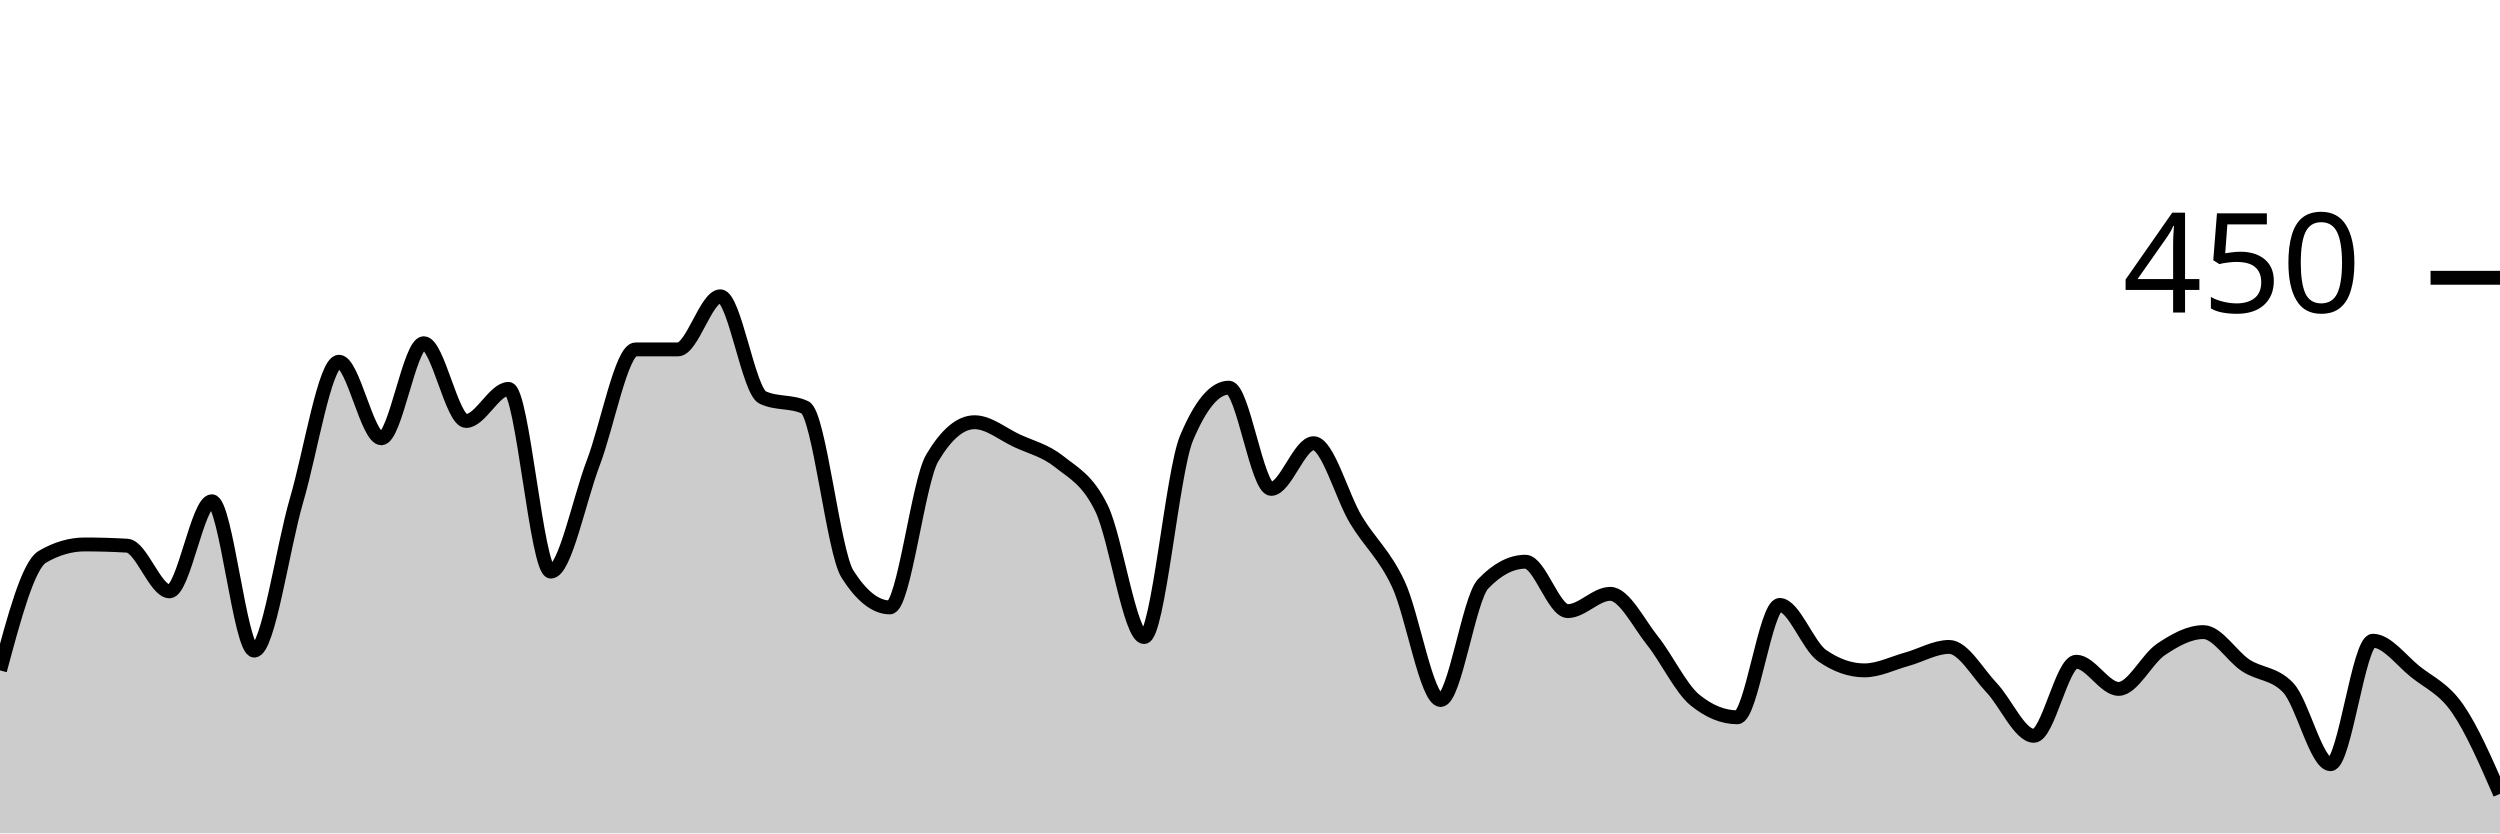
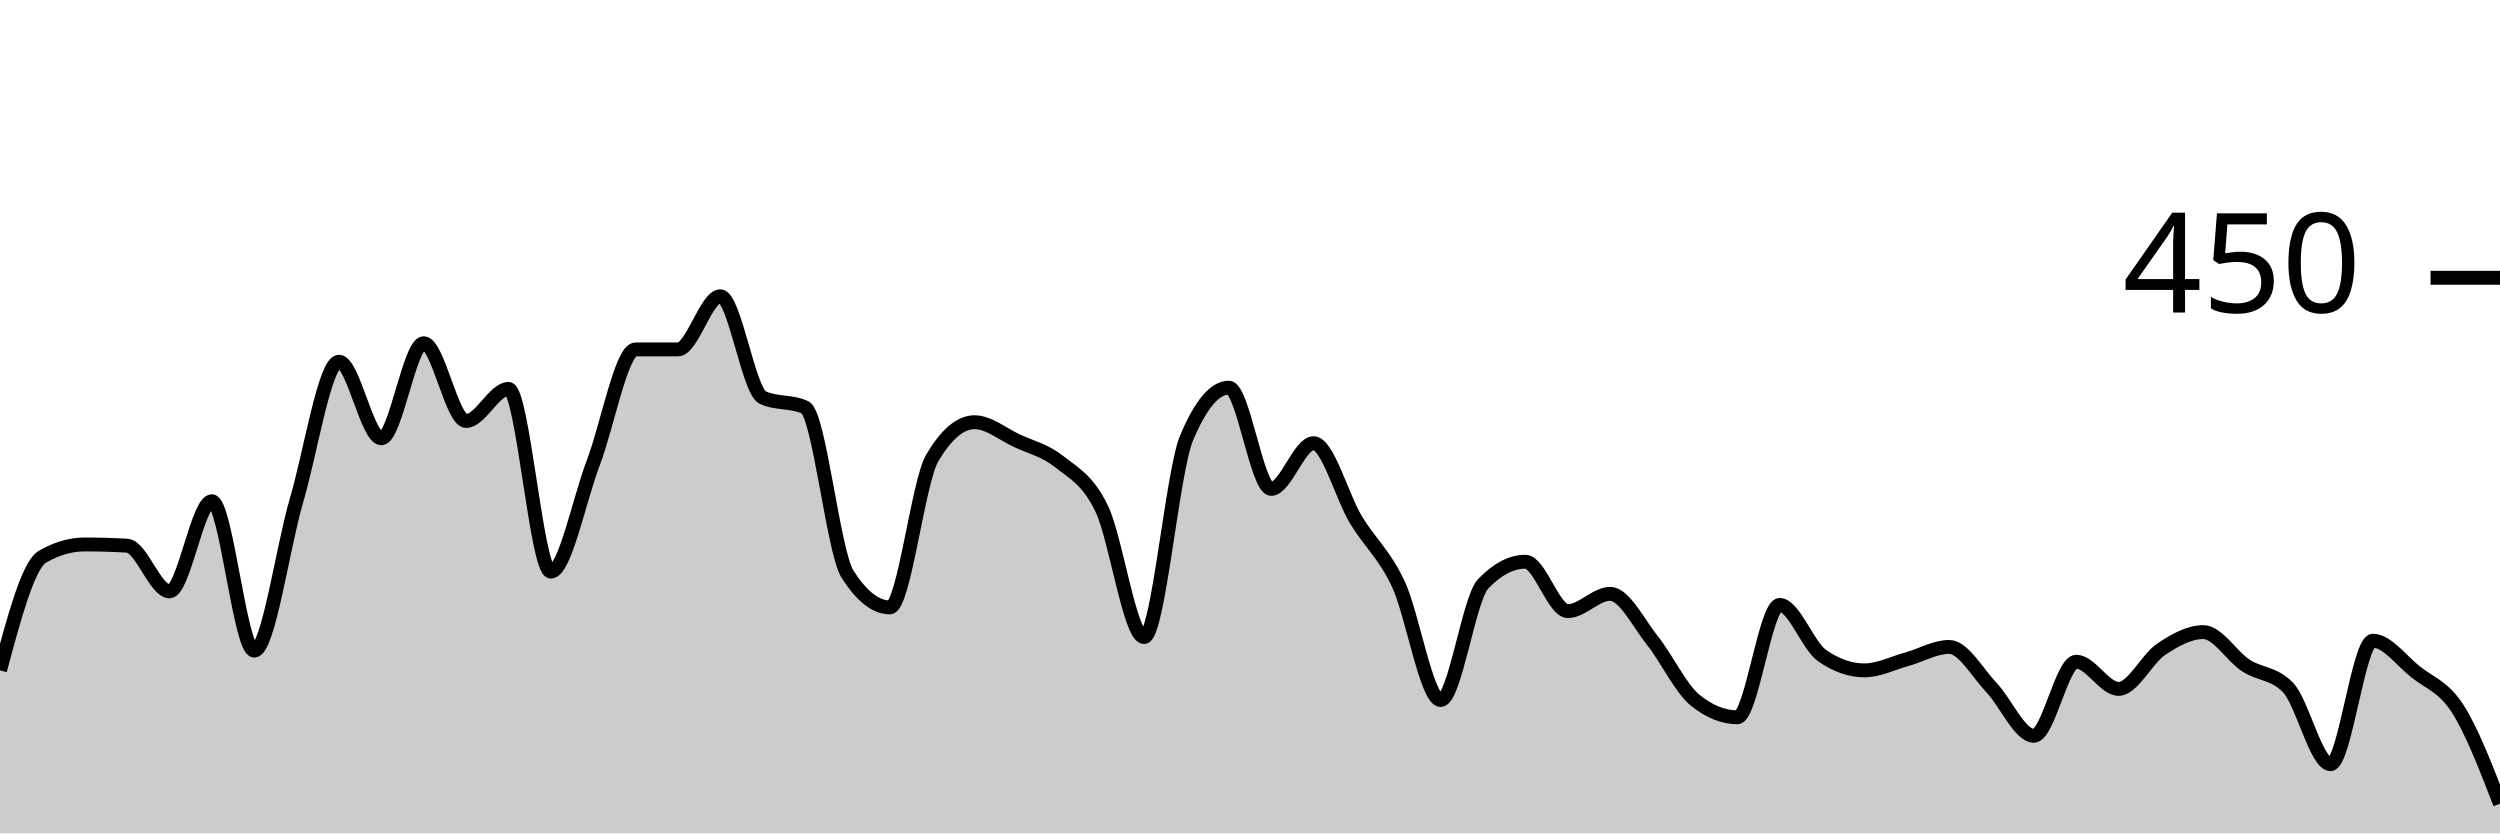
<svg xmlns="http://www.w3.org/2000/svg" viewBox="0 0 180 60">
  <g transform="translate(0,20)">
-     <path class="area" fill="rgba(0, 0, 0, 0.2)" d="M0,28.267C1.017,24.474,2.034,20.681,3.051,20.089C4.068,19.496,5.085,19.2,6.102,19.2C7.119,19.2,8.136,19.23,9.153,19.289C10.169,19.348,11.186,22.578,12.203,22.578C13.22,22.578,14.237,16.089,15.254,16.089C16.271,16.089,17.288,26.844,18.305,26.844C19.322,26.844,20.339,19.467,21.356,16C22.373,12.533,23.39,6.044,24.407,6.044C25.424,6.044,26.441,11.556,27.458,11.556C28.475,11.556,29.492,4.711,30.508,4.711C31.525,4.711,32.542,10.311,33.559,10.311C34.576,10.311,35.593,8,36.61,8C37.627,8,38.644,21.156,39.661,21.156C40.678,21.156,41.695,16,42.712,13.333C43.729,10.667,44.746,5.156,45.763,5.156C46.78,5.156,47.797,5.156,48.814,5.156C49.831,5.156,50.847,1.333,51.864,1.333C52.881,1.333,53.898,8.148,54.915,8.622C55.932,9.096,56.949,8.859,57.966,9.333C58.983,9.807,60,19.733,61.017,21.333C62.034,22.933,63.051,23.733,64.068,23.733C65.085,23.733,66.102,14.696,67.119,12.978C68.136,11.259,69.153,10.4,70.169,10.4C71.186,10.4,72.203,11.259,73.22,11.733C74.237,12.207,75.254,12.43,76.271,13.244C77.288,14.059,78.305,14.519,79.322,16.622C80.339,18.726,81.356,25.867,82.373,25.867C83.39,25.867,84.407,13.985,85.424,11.556C86.441,9.126,87.458,7.911,88.475,7.911C89.492,7.911,90.508,15.2,91.525,15.2C92.542,15.2,93.559,11.911,94.576,11.911C95.593,11.911,96.61,15.733,97.627,17.422C98.644,19.111,99.661,19.881,100.678,22.044C101.695,24.207,102.712,30.4,103.729,30.4C104.746,30.4,105.763,23.111,106.78,22.044C107.797,20.978,108.814,20.444,109.831,20.444C110.847,20.444,111.864,24,112.881,24C113.898,24,114.915,22.756,115.932,22.756C116.949,22.756,117.966,24.859,118.983,26.133C120,27.407,121.017,29.57,122.034,30.4C123.051,31.23,124.068,31.644,125.085,31.644C126.102,31.644,127.119,23.556,128.136,23.556C129.153,23.556,130.169,26.489,131.186,27.2C132.203,27.911,133.22,28.267,134.237,28.267C135.254,28.267,136.271,27.748,137.288,27.467C138.305,27.185,139.322,26.578,140.339,26.578C141.356,26.578,142.373,28.444,143.39,29.511C144.407,30.578,145.424,32.978,146.441,32.978C147.458,32.978,148.475,27.644,149.492,27.644C150.508,27.644,151.525,29.6,152.542,29.6C153.559,29.6,154.576,27.437,155.593,26.756C156.61,26.074,157.627,25.511,158.644,25.511C159.661,25.511,160.678,27.244,161.695,27.911C162.712,28.578,163.729,28.444,164.746,29.511C165.763,30.578,166.78,35.022,167.797,35.022C168.814,35.022,169.831,26.133,170.847,26.133C171.864,26.133,172.881,27.541,173.898,28.356C174.915,29.17,175.932,29.556,176.949,31.022C177.966,32.489,178.983,34.822,180,37.156L180,40C178.983,40,177.966,40,176.949,40C175.932,40,174.915,40,173.898,40C172.881,40,171.864,40,170.847,40C169.831,40,168.814,40,167.797,40C166.78,40,165.763,40,164.746,40C163.729,40,162.712,40,161.695,40C160.678,40,159.661,40,158.644,40C157.627,40,156.61,40,155.593,40C154.576,40,153.559,40,152.542,40C151.525,40,150.508,40,149.492,40C148.475,40,147.458,40,146.441,40C145.424,40,144.407,40,143.39,40C142.373,40,141.356,40,140.339,40C139.322,40,138.305,40,137.288,40C136.271,40,135.254,40,134.237,40C133.22,40,132.203,40,131.186,40C130.169,40,129.153,40,128.136,40C127.119,40,126.102,40,125.085,40C124.068,40,123.051,40,122.034,40C121.017,40,120,40,118.983,40C117.966,40,116.949,40,115.932,40C114.915,40,113.898,40,112.881,40C111.864,40,110.847,40,109.831,40C108.814,40,107.797,40,106.78,40C105.763,40,104.746,40,103.729,40C102.712,40,101.695,40,100.678,40C99.661,40,98.644,40,97.627,40C96.61,40,95.593,40,94.576,40C93.559,40,92.542,40,91.525,40C90.508,40,89.492,40,88.475,40C87.458,40,86.441,40,85.424,40C84.407,40,83.39,40,82.373,40C81.356,40,80.339,40,79.322,40C78.305,40,77.288,40,76.271,40C75.254,40,74.237,40,73.22,40C72.203,40,71.186,40,70.169,40C69.153,40,68.136,40,67.119,40C66.102,40,65.085,40,64.068,40C63.051,40,62.034,40,61.017,40C60,40,58.983,40,57.966,40C56.949,40,55.932,40,54.915,40C53.898,40,52.881,40,51.864,40C50.847,40,49.831,40,48.814,40C47.797,40,46.78,40,45.763,40C44.746,40,43.729,40,42.712,40C41.695,40,40.678,40,39.661,40C38.644,40,37.627,40,36.61,40C35.593,40,34.576,40,33.559,40C32.542,40,31.525,40,30.508,40C29.492,40,28.475,40,27.458,40C26.441,40,25.424,40,24.407,40C23.39,40,22.373,40,21.356,40C20.339,40,19.322,40,18.305,40C17.288,40,16.271,40,15.254,40C14.237,40,13.22,40,12.203,40C11.186,40,10.169,40,9.153,40C8.136,40,7.119,40,6.102,40C5.085,40,4.068,40,3.051,40C2.034,40,1.017,40,0,40Z" />
-     <path class="line" stroke="black" fill="none" d="M0,28.267C1.017,24.474,2.034,20.681,3.051,20.089C4.068,19.496,5.085,19.2,6.102,19.2C7.119,19.2,8.136,19.23,9.153,19.289C10.169,19.348,11.186,22.578,12.203,22.578C13.22,22.578,14.237,16.089,15.254,16.089C16.271,16.089,17.288,26.844,18.305,26.844C19.322,26.844,20.339,19.467,21.356,16C22.373,12.533,23.39,6.044,24.407,6.044C25.424,6.044,26.441,11.556,27.458,11.556C28.475,11.556,29.492,4.711,30.508,4.711C31.525,4.711,32.542,10.311,33.559,10.311C34.576,10.311,35.593,8,36.61,8C37.627,8,38.644,21.156,39.661,21.156C40.678,21.156,41.695,16,42.712,13.333C43.729,10.667,44.746,5.156,45.763,5.156C46.78,5.156,47.797,5.156,48.814,5.156C49.831,5.156,50.847,1.333,51.864,1.333C52.881,1.333,53.898,8.148,54.915,8.622C55.932,9.096,56.949,8.859,57.966,9.333C58.983,9.807,60,19.733,61.017,21.333C62.034,22.933,63.051,23.733,64.068,23.733C65.085,23.733,66.102,14.696,67.119,12.978C68.136,11.259,69.153,10.4,70.169,10.4C71.186,10.4,72.203,11.259,73.22,11.733C74.237,12.207,75.254,12.43,76.271,13.244C77.288,14.059,78.305,14.519,79.322,16.622C80.339,18.726,81.356,25.867,82.373,25.867C83.39,25.867,84.407,13.985,85.424,11.556C86.441,9.126,87.458,7.911,88.475,7.911C89.492,7.911,90.508,15.2,91.525,15.2C92.542,15.2,93.559,11.911,94.576,11.911C95.593,11.911,96.61,15.733,97.627,17.422C98.644,19.111,99.661,19.881,100.678,22.044C101.695,24.207,102.712,30.4,103.729,30.4C104.746,30.4,105.763,23.111,106.78,22.044C107.797,20.978,108.814,20.444,109.831,20.444C110.847,20.444,111.864,24,112.881,24C113.898,24,114.915,22.756,115.932,22.756C116.949,22.756,117.966,24.859,118.983,26.133C120,27.407,121.017,29.57,122.034,30.4C123.051,31.23,124.068,31.644,125.085,31.644C126.102,31.644,127.119,23.556,128.136,23.556C129.153,23.556,130.169,26.489,131.186,27.2C132.203,27.911,133.22,28.267,134.237,28.267C135.254,28.267,136.271,27.748,137.288,27.467C138.305,27.185,139.322,26.578,140.339,26.578C141.356,26.578,142.373,28.444,143.39,29.511C144.407,30.578,145.424,32.978,146.441,32.978C147.458,32.978,148.475,27.644,149.492,27.644C150.508,27.644,151.525,29.6,152.542,29.6C153.559,29.6,154.576,27.437,155.593,26.756C156.61,26.074,157.627,25.511,158.644,25.511C159.661,25.511,160.678,27.244,161.695,27.911C162.712,28.578,163.729,28.444,164.746,29.511C165.763,30.578,166.78,35.022,167.797,35.022C168.814,35.022,169.831,26.133,170.847,26.133C171.864,26.133,172.881,27.541,173.898,28.356C174.915,29.17,175.932,29.556,176.949,31.022C177.966,32.489,178.983,34.822,180,37.156" />
+     <path class="area" fill="rgba(0, 0, 0, 0.2)" d="M0,28.267C1.017,24.474,2.034,20.681,3.051,20.089C4.068,19.496,5.085,19.2,6.102,19.2C7.119,19.2,8.136,19.23,9.153,19.289C10.169,19.348,11.186,22.578,12.203,22.578C13.22,22.578,14.237,16.089,15.254,16.089C16.271,16.089,17.288,26.844,18.305,26.844C19.322,26.844,20.339,19.467,21.356,16C22.373,12.533,23.39,6.044,24.407,6.044C25.424,6.044,26.441,11.556,27.458,11.556C28.475,11.556,29.492,4.711,30.508,4.711C31.525,4.711,32.542,10.311,33.559,10.311C34.576,10.311,35.593,8,36.61,8C37.627,8,38.644,21.156,39.661,21.156C40.678,21.156,41.695,16,42.712,13.333C43.729,10.667,44.746,5.156,45.763,5.156C46.78,5.156,47.797,5.156,48.814,5.156C49.831,5.156,50.847,1.333,51.864,1.333C52.881,1.333,53.898,8.148,54.915,8.622C55.932,9.096,56.949,8.859,57.966,9.333C58.983,9.807,60,19.733,61.017,21.333C62.034,22.933,63.051,23.733,64.068,23.733C65.085,23.733,66.102,14.696,67.119,12.978C68.136,11.259,69.153,10.4,70.169,10.4C71.186,10.4,72.203,11.259,73.22,11.733C74.237,12.207,75.254,12.43,76.271,13.244C77.288,14.059,78.305,14.519,79.322,16.622C80.339,18.726,81.356,25.867,82.373,25.867C83.39,25.867,84.407,13.985,85.424,11.556C86.441,9.126,87.458,7.911,88.475,7.911C89.492,7.911,90.508,15.2,91.525,15.2C92.542,15.2,93.559,11.911,94.576,11.911C95.593,11.911,96.61,15.733,97.627,17.422C98.644,19.111,99.661,19.881,100.678,22.044C101.695,24.207,102.712,30.4,103.729,30.4C104.746,30.4,105.763,23.111,106.78,22.044C107.797,20.978,108.814,20.444,109.831,20.444C110.847,20.444,111.864,24,112.881,24C113.898,24,114.915,22.756,115.932,22.756C116.949,22.756,117.966,24.859,118.983,26.133C120,27.407,121.017,29.57,122.034,30.4C123.051,31.23,124.068,31.644,125.085,31.644C126.102,31.644,127.119,23.556,128.136,23.556C129.153,23.556,130.169,26.489,131.186,27.2C132.203,27.911,133.22,28.267,134.237,28.267C135.254,28.267,136.271,27.748,137.288,27.467C138.305,27.185,139.322,26.578,140.339,26.578C141.356,26.578,142.373,28.444,143.39,29.511C144.407,30.578,145.424,32.978,146.441,32.978C147.458,32.978,148.475,27.644,149.492,27.644C150.508,27.644,151.525,29.6,152.542,29.6C153.559,29.6,154.576,27.437,155.593,26.756C156.61,26.074,157.627,25.511,158.644,25.511C159.661,25.511,160.678,27.244,161.695,27.911C162.712,28.578,163.729,28.444,164.746,29.511C165.763,30.578,166.78,35.022,167.797,35.022C168.814,35.022,169.831,26.133,170.847,26.133C171.864,26.133,172.881,27.541,173.898,28.356C174.915,29.17,175.932,29.437,176.949,31.022C177.966,32.607,178.983,35.237,180,37.867L180,40C178.983,40,177.966,40,176.949,40C175.932,40,174.915,40,173.898,40C172.881,40,171.864,40,170.847,40C169.831,40,168.814,40,167.797,40C166.78,40,165.763,40,164.746,40C163.729,40,162.712,40,161.695,40C160.678,40,159.661,40,158.644,40C157.627,40,156.61,40,155.593,40C154.576,40,153.559,40,152.542,40C151.525,40,150.508,40,149.492,40C148.475,40,147.458,40,146.441,40C145.424,40,144.407,40,143.39,40C142.373,40,141.356,40,140.339,40C139.322,40,138.305,40,137.288,40C136.271,40,135.254,40,134.237,40C133.22,40,132.203,40,131.186,40C130.169,40,129.153,40,128.136,40C127.119,40,126.102,40,125.085,40C124.068,40,123.051,40,122.034,40C121.017,40,120,40,118.983,40C117.966,40,116.949,40,115.932,40C114.915,40,113.898,40,112.881,40C111.864,40,110.847,40,109.831,40C108.814,40,107.797,40,106.78,40C105.763,40,104.746,40,103.729,40C102.712,40,101.695,40,100.678,40C99.661,40,98.644,40,97.627,40C96.61,40,95.593,40,94.576,40C93.559,40,92.542,40,91.525,40C90.508,40,89.492,40,88.475,40C87.458,40,86.441,40,85.424,40C84.407,40,83.39,40,82.373,40C81.356,40,80.339,40,79.322,40C78.305,40,77.288,40,76.271,40C75.254,40,74.237,40,73.22,40C72.203,40,71.186,40,70.169,40C69.153,40,68.136,40,67.119,40C66.102,40,65.085,40,64.068,40C63.051,40,62.034,40,61.017,40C60,40,58.983,40,57.966,40C56.949,40,55.932,40,54.915,40C53.898,40,52.881,40,51.864,40C50.847,40,49.831,40,48.814,40C47.797,40,46.78,40,45.763,40C44.746,40,43.729,40,42.712,40C41.695,40,40.678,40,39.661,40C38.644,40,37.627,40,36.61,40C35.593,40,34.576,40,33.559,40C32.542,40,31.525,40,30.508,40C29.492,40,28.475,40,27.458,40C26.441,40,25.424,40,24.407,40C23.39,40,22.373,40,21.356,40C20.339,40,19.322,40,18.305,40C17.288,40,16.271,40,15.254,40C14.237,40,13.22,40,12.203,40C11.186,40,10.169,40,9.153,40C8.136,40,7.119,40,6.102,40C5.085,40,4.068,40,3.051,40C2.034,40,1.017,40,0,40Z" />
+     <path class="line" stroke="black" fill="none" d="M0,28.267C1.017,24.474,2.034,20.681,3.051,20.089C4.068,19.496,5.085,19.2,6.102,19.2C7.119,19.2,8.136,19.23,9.153,19.289C10.169,19.348,11.186,22.578,12.203,22.578C13.22,22.578,14.237,16.089,15.254,16.089C16.271,16.089,17.288,26.844,18.305,26.844C19.322,26.844,20.339,19.467,21.356,16C22.373,12.533,23.39,6.044,24.407,6.044C25.424,6.044,26.441,11.556,27.458,11.556C28.475,11.556,29.492,4.711,30.508,4.711C31.525,4.711,32.542,10.311,33.559,10.311C34.576,10.311,35.593,8,36.61,8C37.627,8,38.644,21.156,39.661,21.156C40.678,21.156,41.695,16,42.712,13.333C43.729,10.667,44.746,5.156,45.763,5.156C46.78,5.156,47.797,5.156,48.814,5.156C49.831,5.156,50.847,1.333,51.864,1.333C52.881,1.333,53.898,8.148,54.915,8.622C55.932,9.096,56.949,8.859,57.966,9.333C58.983,9.807,60,19.733,61.017,21.333C62.034,22.933,63.051,23.733,64.068,23.733C65.085,23.733,66.102,14.696,67.119,12.978C68.136,11.259,69.153,10.4,70.169,10.4C71.186,10.4,72.203,11.259,73.22,11.733C74.237,12.207,75.254,12.43,76.271,13.244C77.288,14.059,78.305,14.519,79.322,16.622C80.339,18.726,81.356,25.867,82.373,25.867C83.39,25.867,84.407,13.985,85.424,11.556C86.441,9.126,87.458,7.911,88.475,7.911C89.492,7.911,90.508,15.2,91.525,15.2C92.542,15.2,93.559,11.911,94.576,11.911C95.593,11.911,96.61,15.733,97.627,17.422C98.644,19.111,99.661,19.881,100.678,22.044C101.695,24.207,102.712,30.4,103.729,30.4C104.746,30.4,105.763,23.111,106.78,22.044C107.797,20.978,108.814,20.444,109.831,20.444C110.847,20.444,111.864,24,112.881,24C113.898,24,114.915,22.756,115.932,22.756C116.949,22.756,117.966,24.859,118.983,26.133C120,27.407,121.017,29.57,122.034,30.4C123.051,31.23,124.068,31.644,125.085,31.644C126.102,31.644,127.119,23.556,128.136,23.556C129.153,23.556,130.169,26.489,131.186,27.2C132.203,27.911,133.22,28.267,134.237,28.267C135.254,28.267,136.271,27.748,137.288,27.467C138.305,27.185,139.322,26.578,140.339,26.578C141.356,26.578,142.373,28.444,143.39,29.511C144.407,30.578,145.424,32.978,146.441,32.978C147.458,32.978,148.475,27.644,149.492,27.644C150.508,27.644,151.525,29.6,152.542,29.6C153.559,29.6,154.576,27.437,155.593,26.756C156.61,26.074,157.627,25.511,158.644,25.511C159.661,25.511,160.678,27.244,161.695,27.911C162.712,28.578,163.729,28.444,164.746,29.511C165.763,30.578,166.78,35.022,167.797,35.022C168.814,35.022,169.831,26.133,170.847,26.133C171.864,26.133,172.881,27.541,173.898,28.356C174.915,29.17,175.932,29.437,176.949,31.022C177.966,32.607,178.983,35.237,180,37.867" />
    <path class="axis-ceiling" stroke-width="1" stroke="black" fill="none" d="M175,0L180,0" />
    <text class="axis-ceiling-label" font-family="sans-serif" text-anchor="end" font-size="10px" x="170" y="2.5">450</text>
  </g>
</svg>
